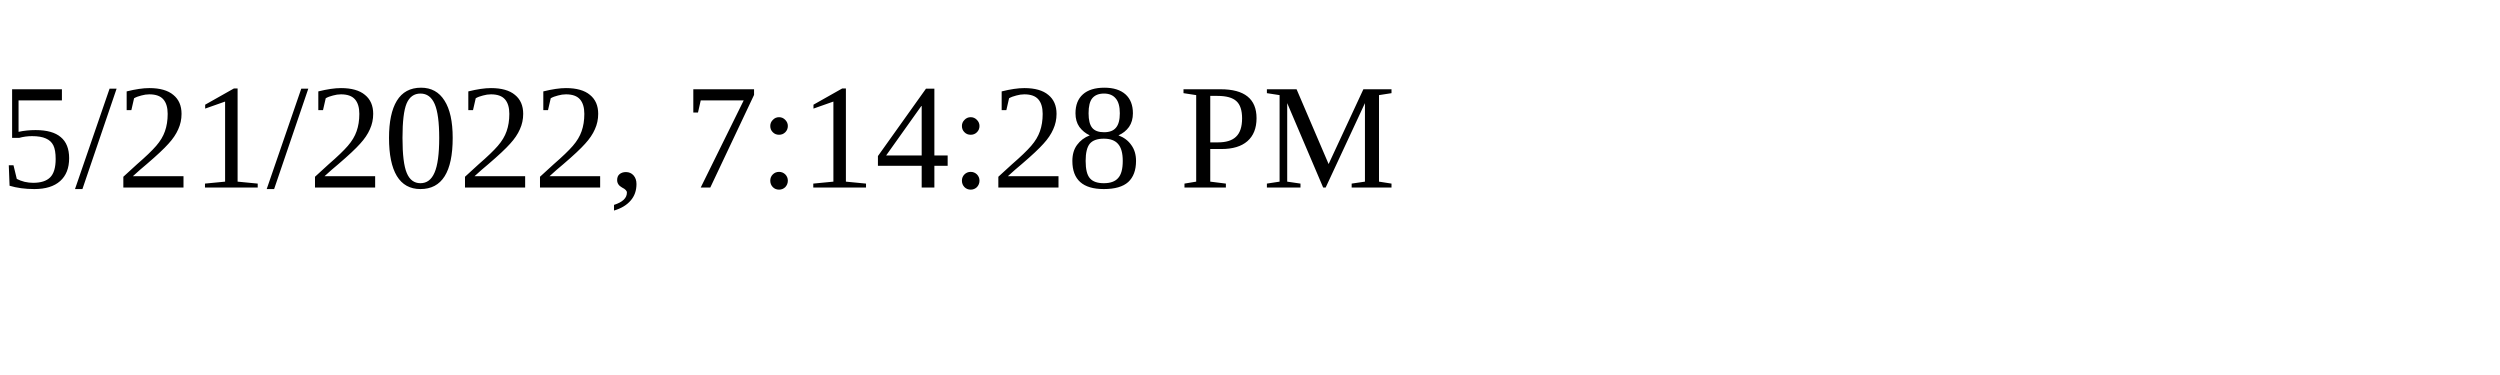
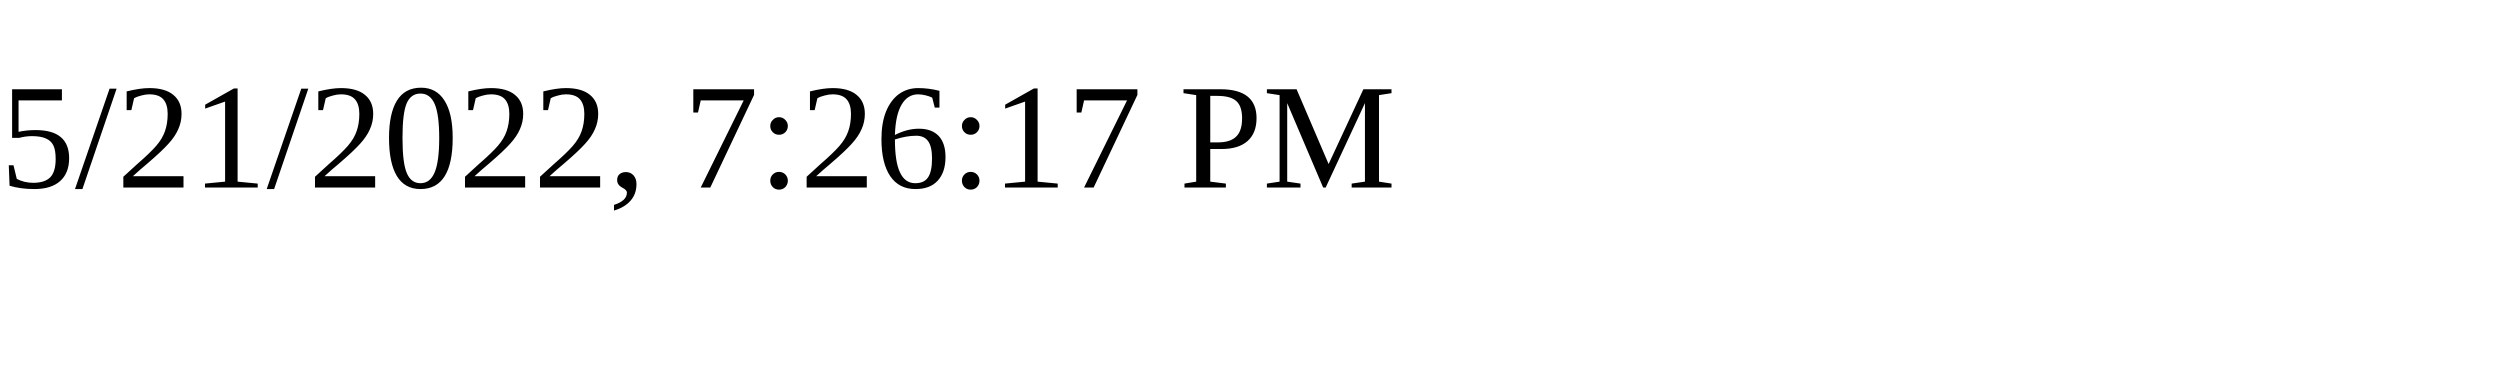
<svg xmlns="http://www.w3.org/2000/svg" height="30" width="200">
-   <text x="0" y="15">5/21/2022, 7:14:28 PM</text>
+   <text x="0" y="15">5/21/2022, 7:26:17 PM</text>
</svg>
